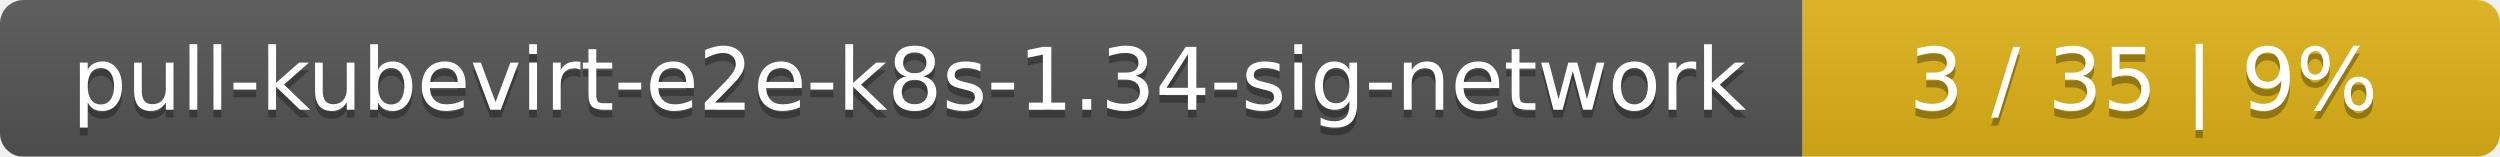
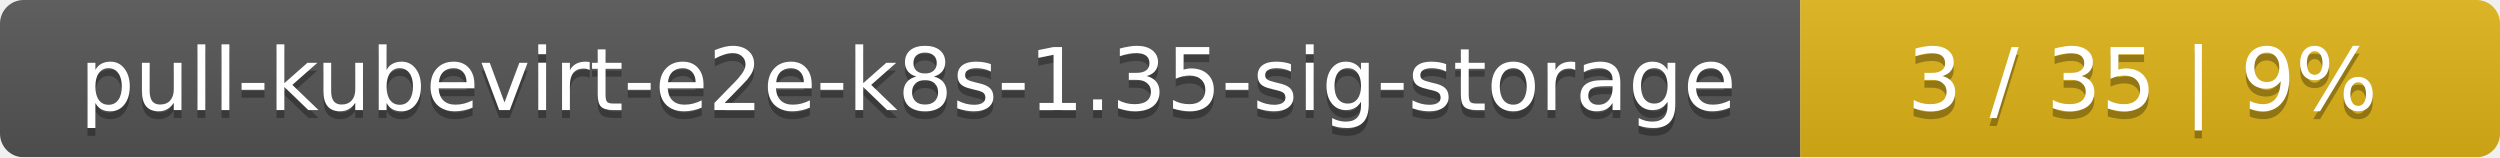
- <svg xmlns="http://www.w3.org/2000/svg" width="319" height="20">
+ <svg xmlns="http://www.w3.org/2000/svg" width="318" height="20">
  <linearGradient id="smooth" x2="0" y2="100%">
    <stop offset="0" stop-color="#bbb" stop-opacity=".1" />
    <stop offset="1" stop-opacity=".1" />
  </linearGradient>
  <mask id="round">
-     <rect width="319" height="20" rx="3" fill="#fff" />
+     <rect width="318" height="20" rx="3" fill="#fff" />
  </mask>
  <g mask="url(#round)">
-     <rect width="230" height="20" fill="#555" />
-     <rect x="230" width="89" height="20" fill="#dfb317" />
-     <rect width="319" height="20" fill="url(#smooth)" />
+     <rect width="229" height="20" fill="#555" />
+     <rect x="229" width="89" height="20" fill="#dfb317" />
+     <rect width="318" height="20" fill="url(#smooth)" />
  </g>
  <g fill="#fff" text-anchor="middle" font-family="DejaVu Sans,Verdana,Geneva,sans-serif" font-size="11">
-     <text x="116" y="15" fill="#010101" fill-opacity=".3">pull-kubevirt-e2e-k8s-1.34-sig-network</text>
-     <text x="116" y="14">pull-kubevirt-e2e-k8s-1.34-sig-network</text>
-     <text x="273.5" y="15" fill="#010101" fill-opacity=".3">3 / 35    |    9%</text>
-     <text x="273.5" y="14">3 / 35    |    9%</text>
+     <text x="115.5" y="15" fill="#010101" fill-opacity=".3">pull-kubevirt-e2e-k8s-1.35-sig-storage</text>
+     <text x="115.5" y="14">pull-kubevirt-e2e-k8s-1.35-sig-storage</text>
+     <text x="272.5" y="15" fill="#010101" fill-opacity=".3">3 / 35    |    9%</text>
+     <text x="272.5" y="14">3 / 35    |    9%</text>
  </g>
</svg>
